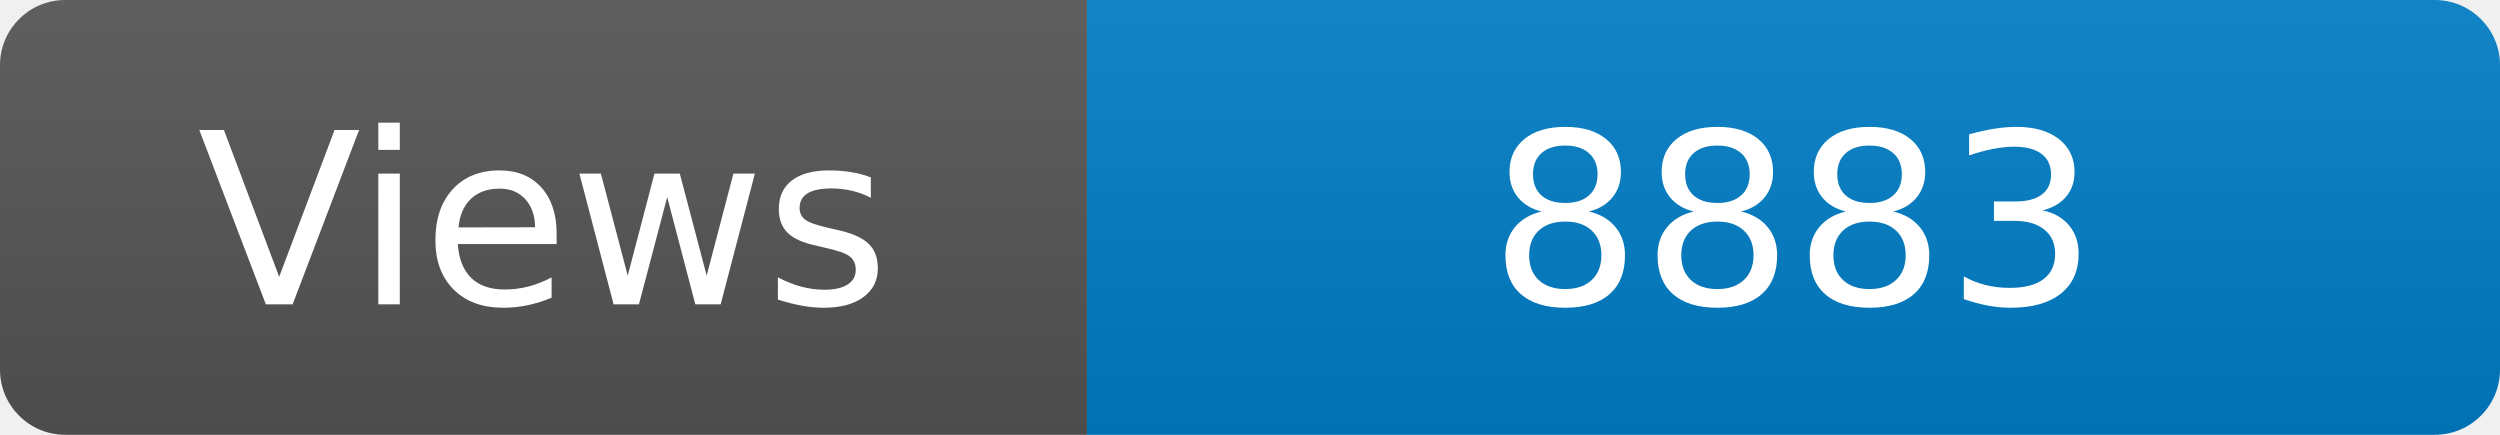
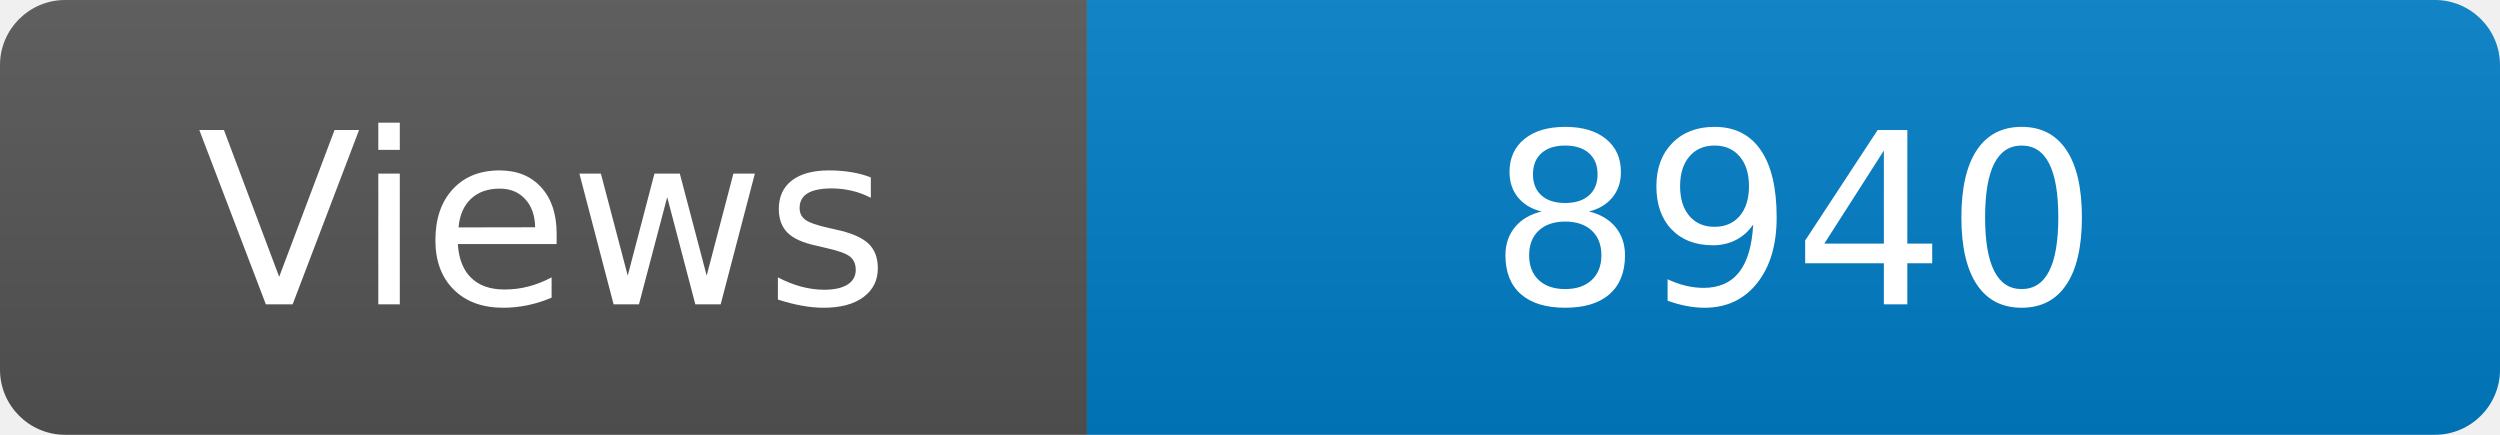
<svg xmlns="http://www.w3.org/2000/svg" width="115" height="20" role="img" aria-label="Maintained?: yes">
  <linearGradient id="s" x2="0" y2="100%">
    <stop offset="0" stop-color="#bbb" stop-opacity=".1" />
    <stop offset="1" stop-opacity=".1" />
  </linearGradient>
  <clipPath id="r">
    <rect width="115" height="20" rx="3" fill="#fff" />
  </clipPath>
  <g clip-path="url(#r)">
    <rect width="50" height="20" fill="#555" />
    <rect x="50" width="160" height="20" fill="#007ec6" />
    <rect width="115" height="20" fill="url(#s)" />
  </g>
  <g fill="#fff" text-anchor="middle" font-family="Verdana,Geneva,DejaVu Sans,sans-serif" font-size="110">
    <text x="250" y="140" transform="scale(.1)" fill="#fff">Views</text>
-     <text x="825" y="140" transform="scale(.1)" fill="#fff">8883</text>
+     <text x="825" y="140" transform="scale(.1)" fill="#fff">8940</text>
  </g>
</svg>
